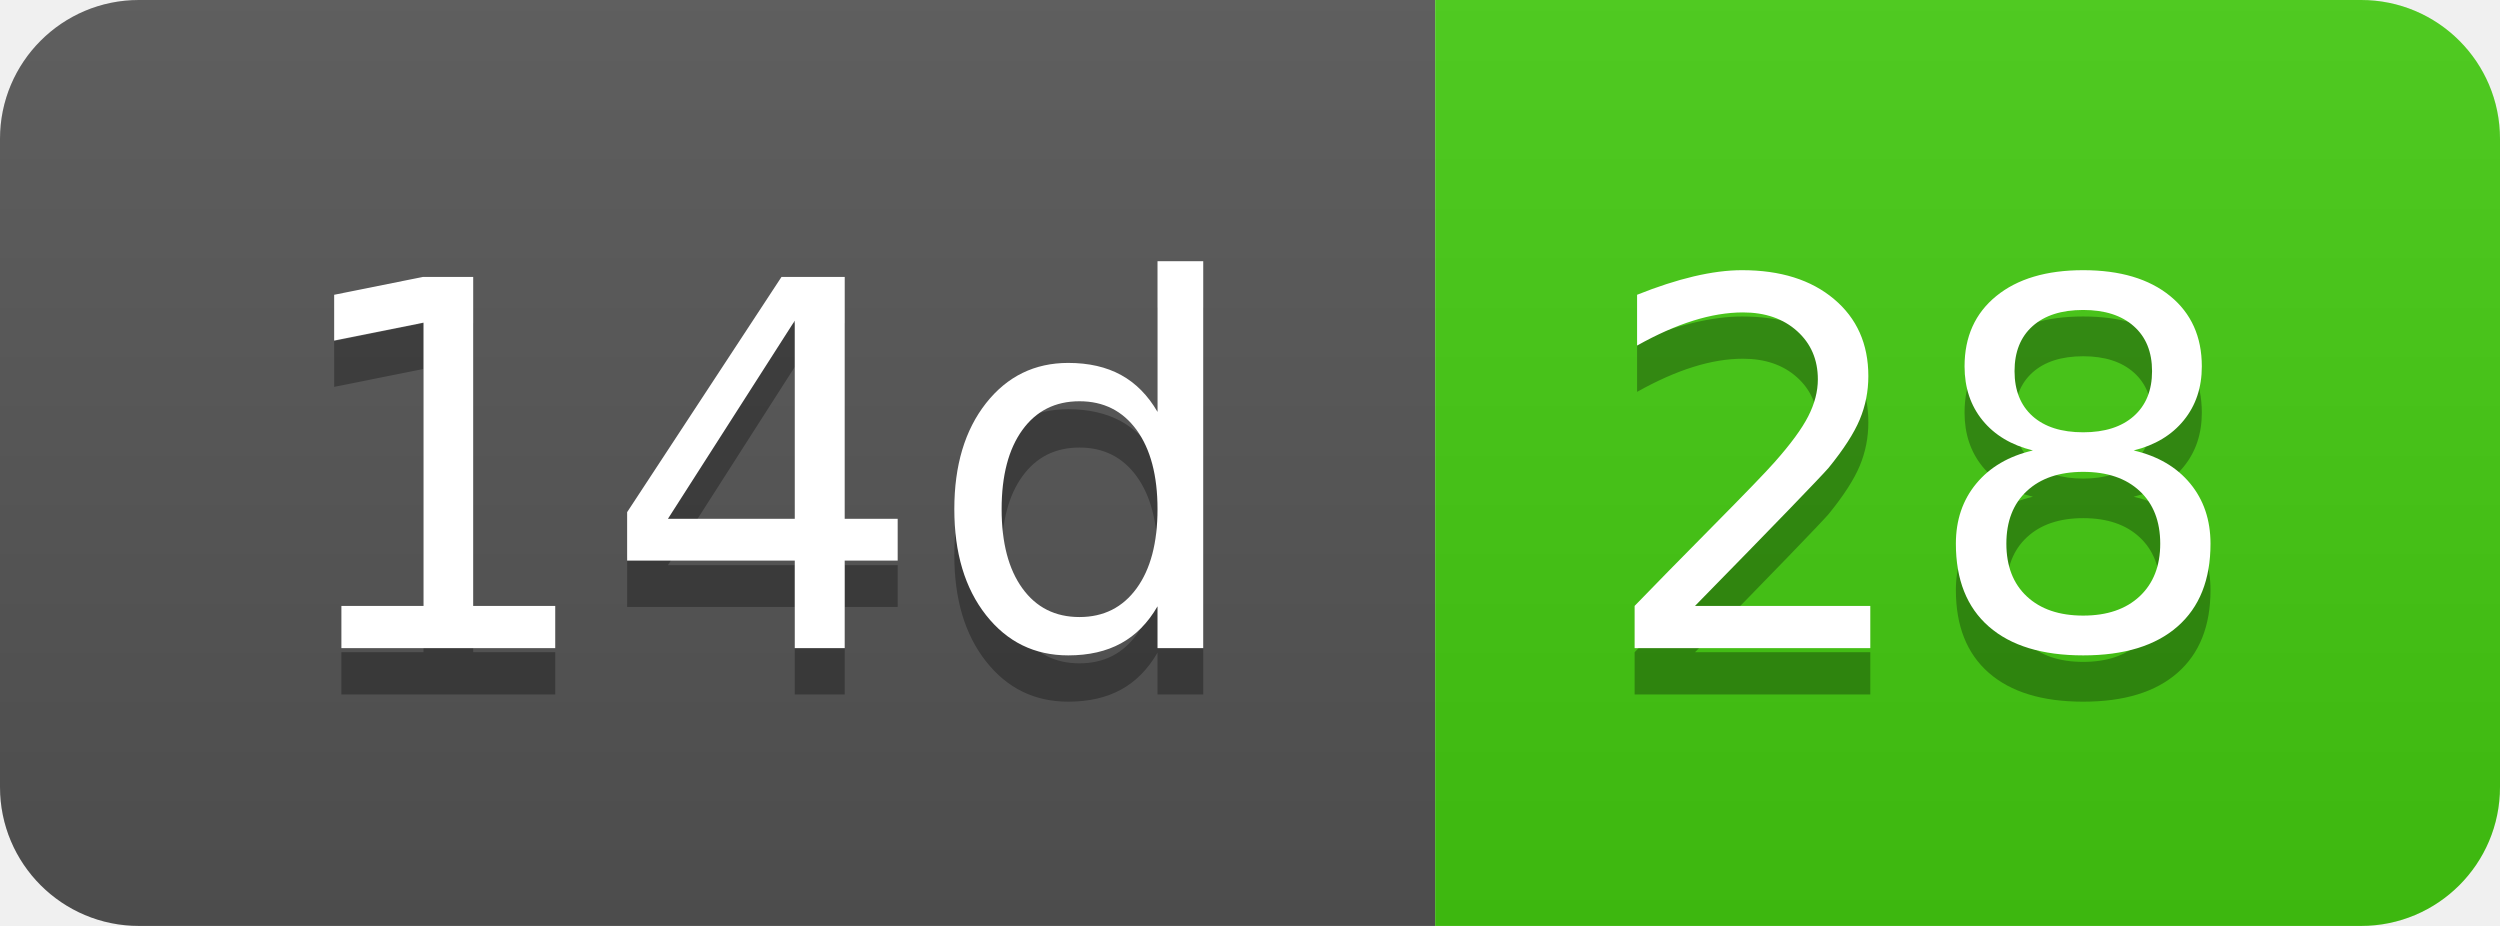
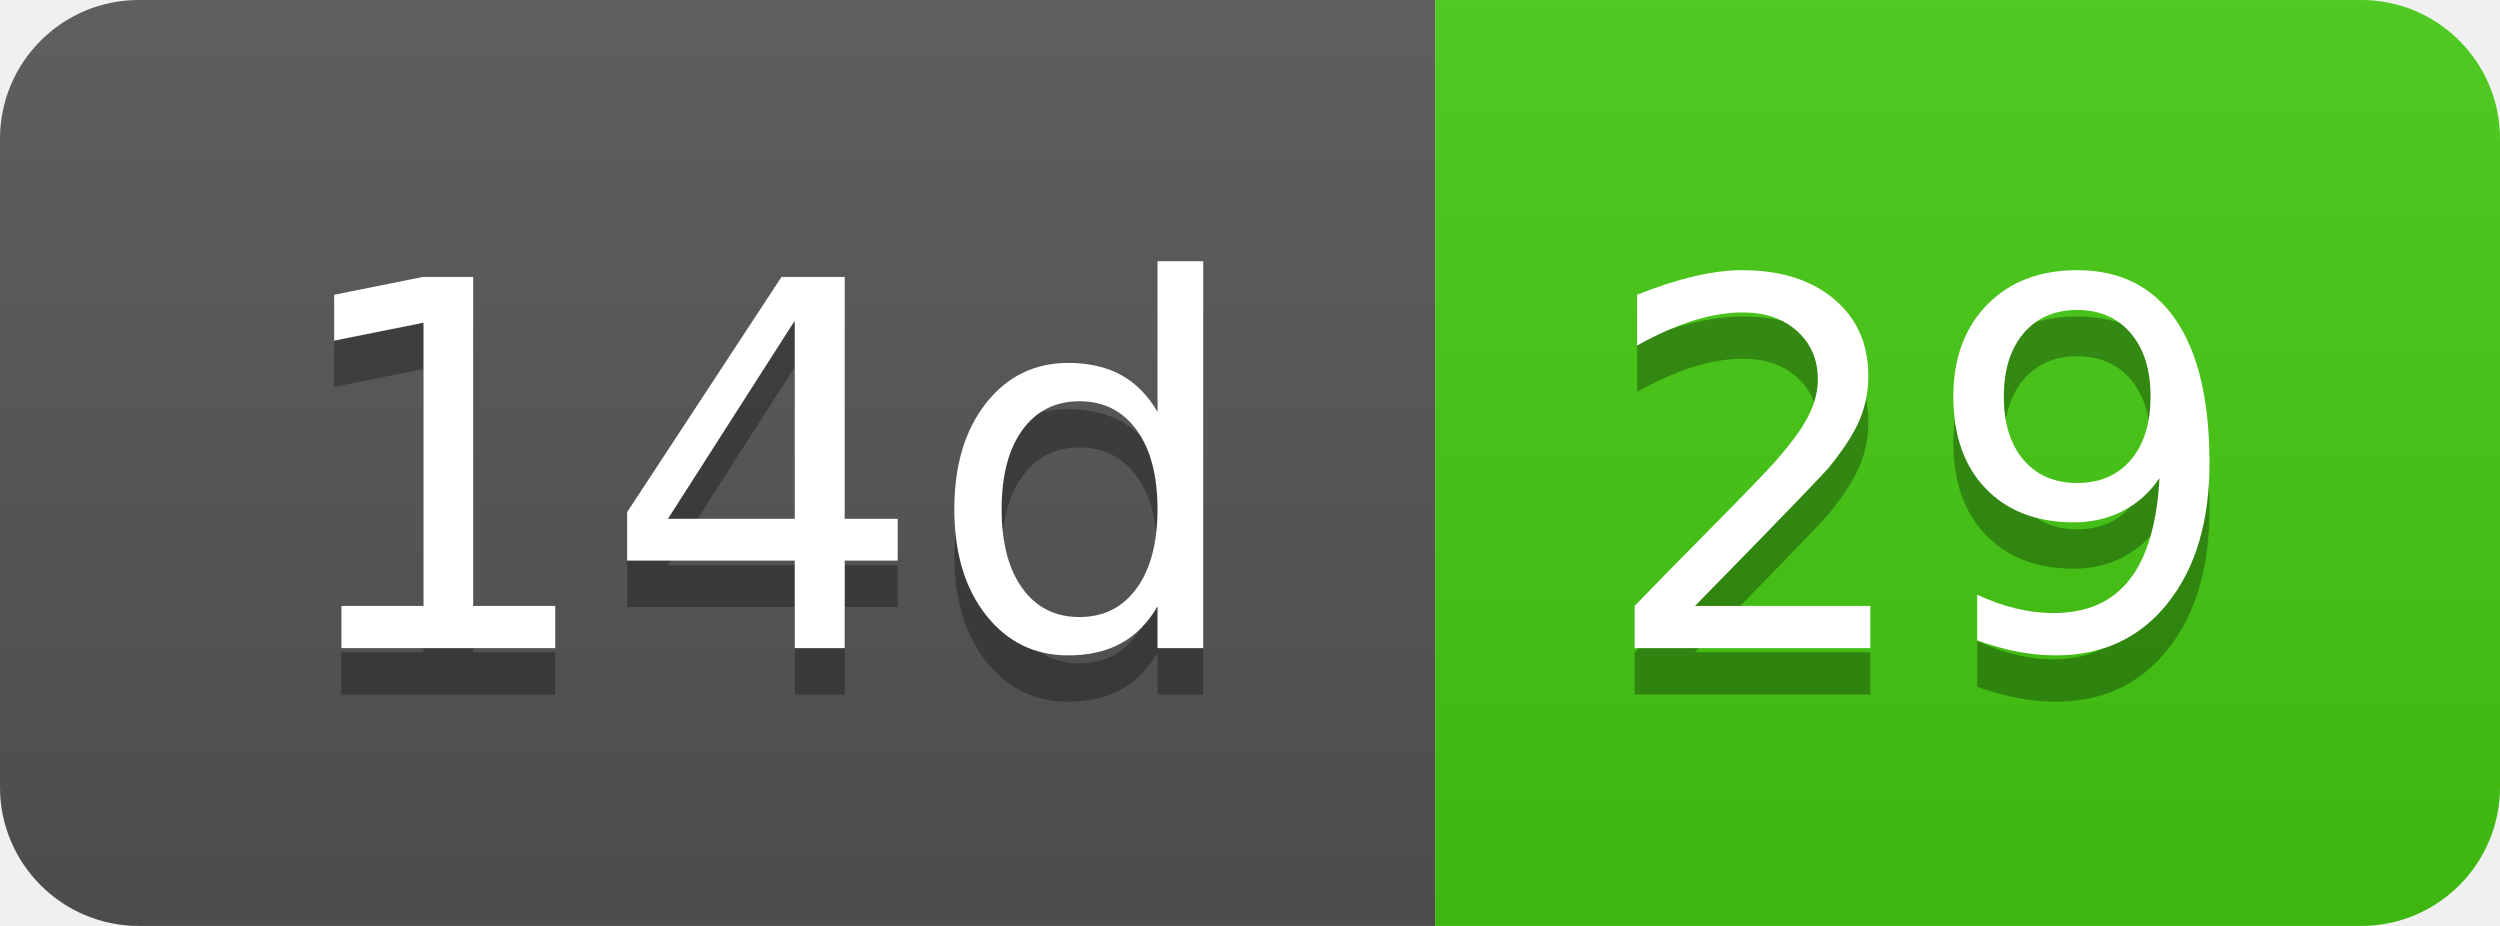
- <svg xmlns="http://www.w3.org/2000/svg" width="54" height="20" role="img" aria-label="14d: 28">
+ <svg xmlns="http://www.w3.org/2000/svg" width="54" height="20" role="img" aria-label="14d: 29">
  <linearGradient id="s" x2="0" y2="100%">
    <stop offset="0" stop-color="#bbb" stop-opacity=".1" />
    <stop offset="1" stop-opacity=".1" />
  </linearGradient>
  <clipPath id="r">
    <rect width="54" height="20" rx="3" fill="#fff" />
  </clipPath>
  <g clip-path="url(#r)">
    <rect width="31" height="20" fill="#555" />
    <rect x="31" width="23" height="20" fill="#4c1" />
    <rect width="54" height="20" fill="url(#s)" />
  </g>
  <g fill="#fff" text-anchor="middle" font-family="Verdana,Geneva,DejaVu Sans,sans-serif" text-rendering="geometricPrecision" font-size="110">
    <text aria-hidden="true" x="165" y="150" fill="#010101" fill-opacity=".3" transform="scale(.1)" textLength="210">14d</text>
    <text x="165" y="140" transform="scale(.1)" fill="#fff" textLength="210">14d</text>
-     <text aria-hidden="true" x="415" y="150" fill="#010101" fill-opacity=".3" transform="scale(.1)" textLength="130">28</text>
-     <text x="415" y="140" transform="scale(.1)" fill="#fff" textLength="130">28</text>
+     <text aria-hidden="true" x="415" y="150" fill="#010101" fill-opacity=".3" transform="scale(.1)" textLength="130">29</text>
+     <text x="415" y="140" transform="scale(.1)" fill="#fff" textLength="130">29</text>
  </g>
</svg>
